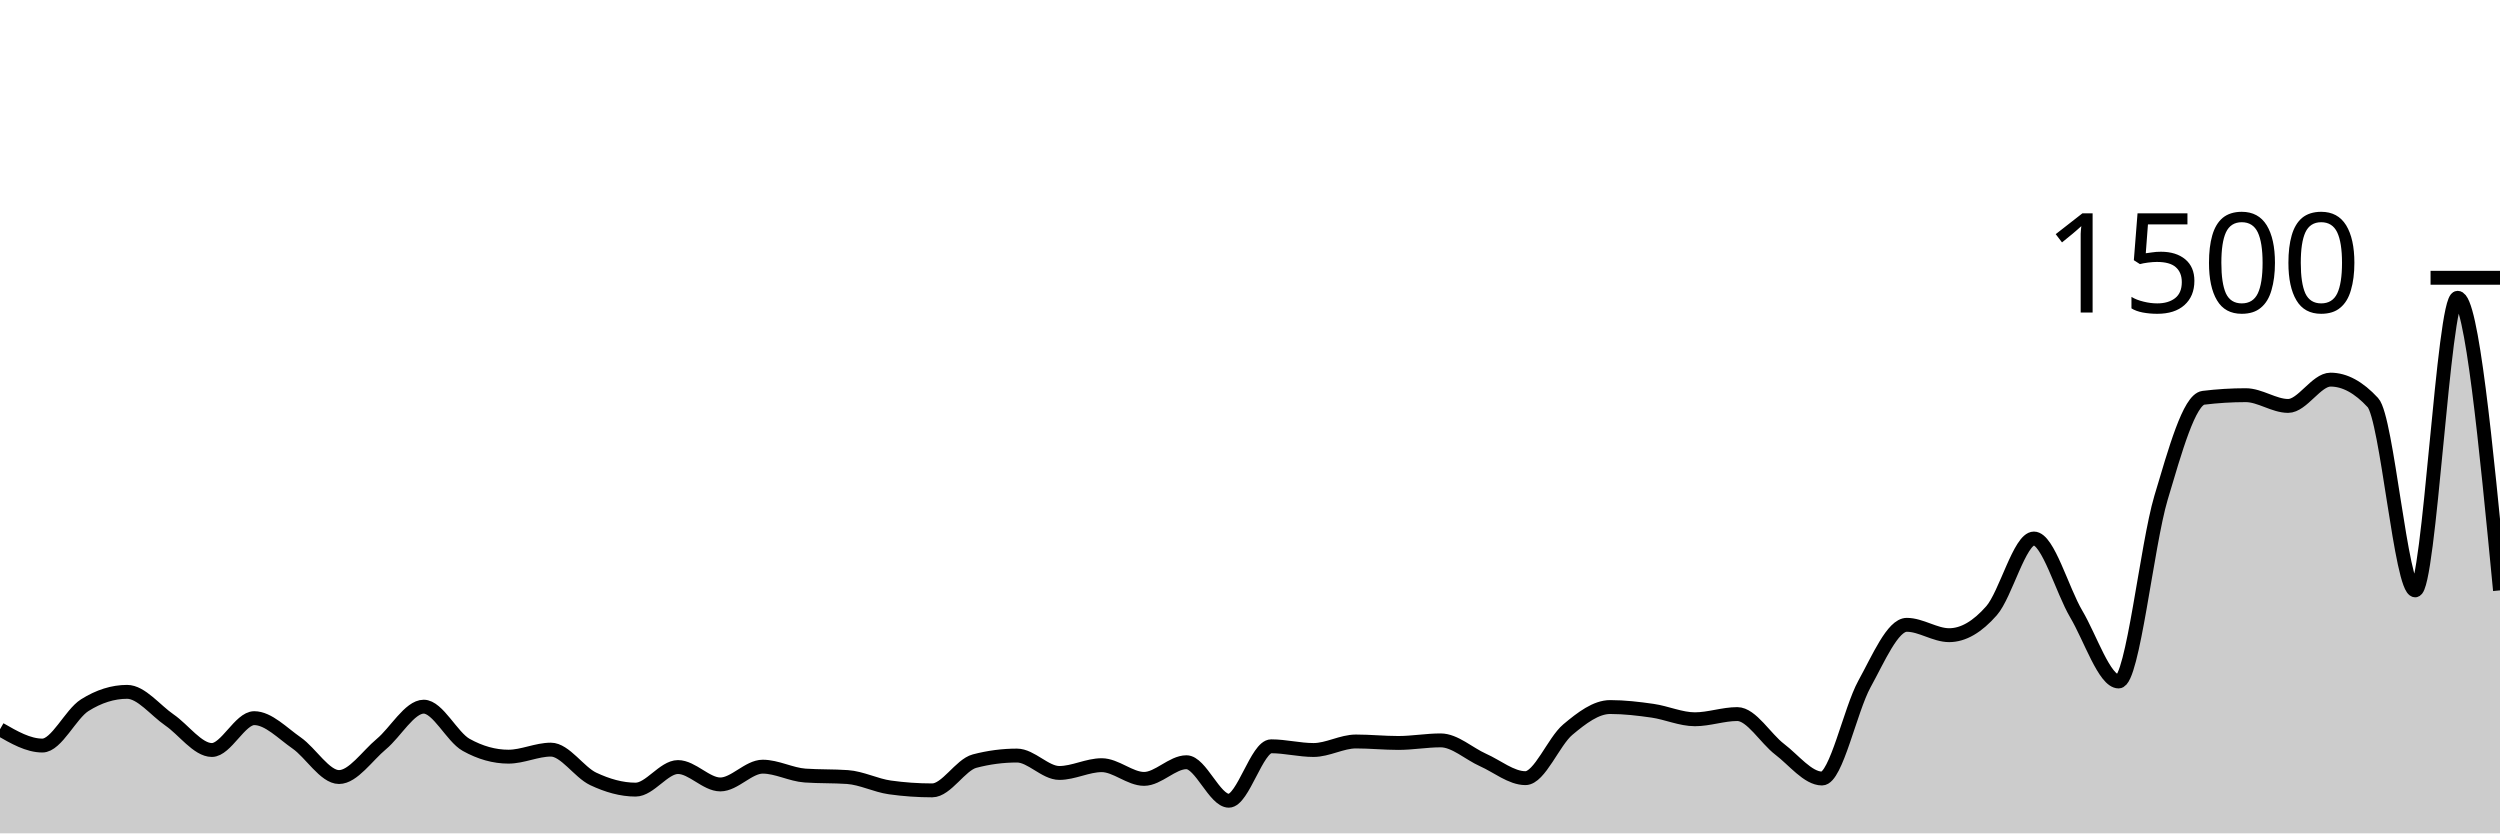
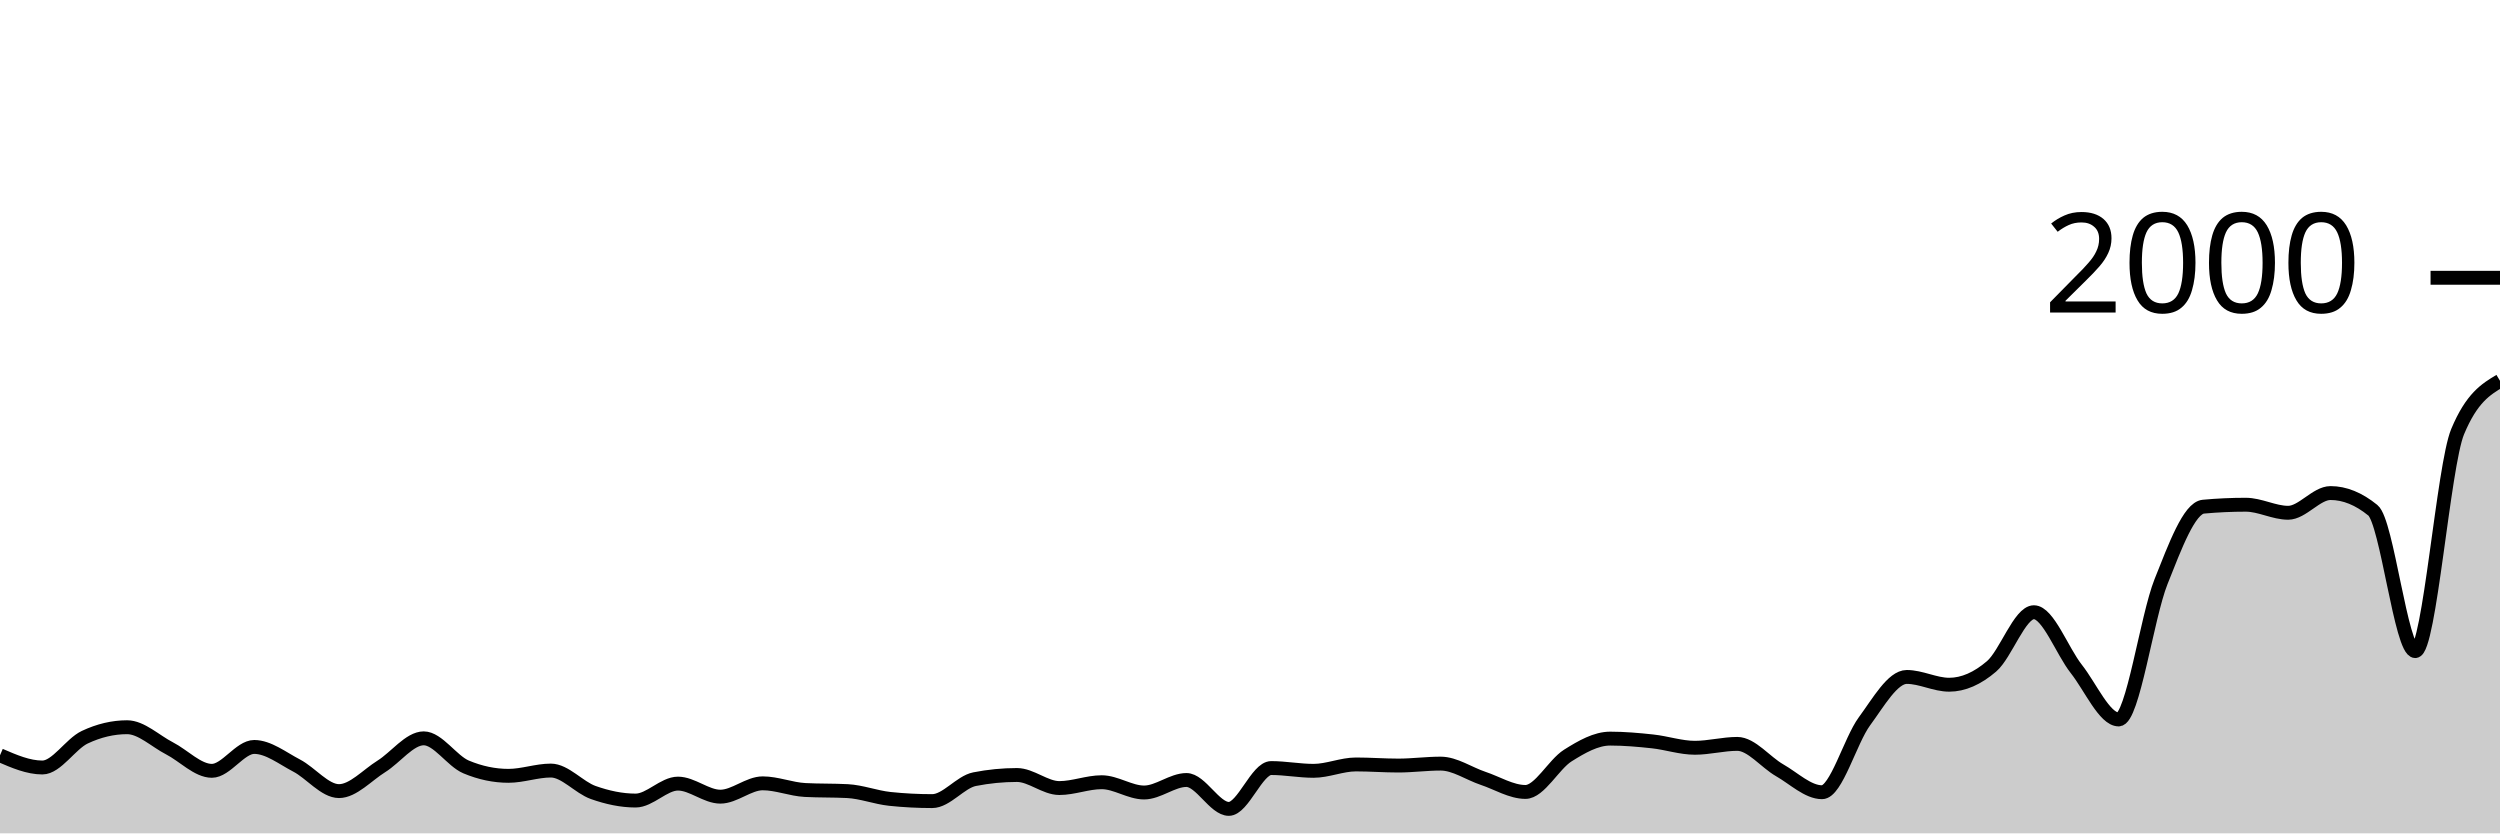
<svg xmlns="http://www.w3.org/2000/svg" viewBox="0 0 180 60">
  <g transform="translate(0,20)">
-     <path class="area" fill="rgba(0, 0, 0, 0.2)" d="M0,32.507C1.017,33.093,2.034,33.68,3.051,33.68C4.068,33.68,5.085,31.413,6.102,30.773C7.119,30.133,8.136,29.813,9.153,29.813C10.169,29.813,11.186,31.142,12.203,31.84C13.22,32.538,14.237,34,15.254,34C16.271,34,17.288,31.707,18.305,31.707C19.322,31.707,20.339,32.787,21.356,33.493C22.373,34.2,23.39,35.947,24.407,35.947C25.424,35.947,26.441,34.418,27.458,33.573C28.475,32.729,29.492,30.88,30.508,30.88C31.525,30.88,32.542,33.058,33.559,33.627C34.576,34.196,35.593,34.48,36.61,34.48C37.627,34.48,38.644,33.973,39.661,33.973C40.678,33.973,41.695,35.6,42.712,36.08C43.729,36.56,44.746,36.853,45.763,36.853C46.78,36.853,47.797,35.227,48.814,35.227C49.831,35.227,50.847,36.48,51.864,36.48C52.881,36.48,53.898,35.2,54.915,35.2C55.932,35.2,56.949,35.769,57.966,35.84C58.983,35.911,60,35.876,61.017,35.947C62.034,36.018,63.051,36.551,64.068,36.693C65.085,36.836,66.102,36.907,67.119,36.907C68.136,36.907,69.153,35.067,70.169,34.8C71.186,34.533,72.203,34.4,73.22,34.4C74.237,34.4,75.254,35.653,76.271,35.653C77.288,35.653,78.305,35.093,79.322,35.093C80.339,35.093,81.356,36.08,82.373,36.08C83.39,36.08,84.407,34.88,85.424,34.88C86.441,34.88,87.458,37.653,88.475,37.653C89.492,37.653,90.508,33.733,91.525,33.733C92.542,33.733,93.559,34,94.576,34C95.593,34,96.61,33.387,97.627,33.387C98.644,33.387,99.661,33.493,100.678,33.493C101.695,33.493,102.712,33.307,103.729,33.307C104.746,33.307,105.763,34.267,106.78,34.72C107.797,35.173,108.814,36.027,109.831,36.027C110.847,36.027,111.864,33.387,112.881,32.533C113.898,31.68,114.915,30.907,115.932,30.907C116.949,30.907,117.966,31.027,118.983,31.173C120,31.32,121.017,31.787,122.034,31.787C123.051,31.787,124.068,31.413,125.085,31.413C126.102,31.413,127.119,33.173,128.136,33.947C129.153,34.72,130.169,36.053,131.186,36.053C132.203,36.053,133.22,31.098,134.237,29.253C135.254,27.409,136.271,24.987,137.288,24.987C138.305,24.987,139.322,25.733,140.339,25.733C141.356,25.733,142.373,25.133,143.39,23.973C144.407,22.813,145.424,18.773,146.441,18.773C147.458,18.773,148.475,22.498,149.492,24.213C150.508,25.929,151.525,29.067,152.542,29.067C153.559,29.067,154.576,19.244,155.593,15.84C156.61,12.436,157.627,8.764,158.644,8.64C159.661,8.516,160.678,8.453,161.695,8.453C162.712,8.453,163.729,9.227,164.746,9.227C165.763,9.227,166.78,7.333,167.797,7.333C168.814,7.333,169.831,7.884,170.847,8.987C171.864,10.089,172.881,22.507,173.898,22.507C174.915,22.507,175.932,1.44,176.949,1.44C177.966,1.44,178.983,11.973,180,22.507L180,40C178.983,40,177.966,40,176.949,40C175.932,40,174.915,40,173.898,40C172.881,40,171.864,40,170.847,40C169.831,40,168.814,40,167.797,40C166.78,40,165.763,40,164.746,40C163.729,40,162.712,40,161.695,40C160.678,40,159.661,40,158.644,40C157.627,40,156.61,40,155.593,40C154.576,40,153.559,40,152.542,40C151.525,40,150.508,40,149.492,40C148.475,40,147.458,40,146.441,40C145.424,40,144.407,40,143.39,40C142.373,40,141.356,40,140.339,40C139.322,40,138.305,40,137.288,40C136.271,40,135.254,40,134.237,40C133.22,40,132.203,40,131.186,40C130.169,40,129.153,40,128.136,40C127.119,40,126.102,40,125.085,40C124.068,40,123.051,40,122.034,40C121.017,40,120,40,118.983,40C117.966,40,116.949,40,115.932,40C114.915,40,113.898,40,112.881,40C111.864,40,110.847,40,109.831,40C108.814,40,107.797,40,106.78,40C105.763,40,104.746,40,103.729,40C102.712,40,101.695,40,100.678,40C99.661,40,98.644,40,97.627,40C96.61,40,95.593,40,94.576,40C93.559,40,92.542,40,91.525,40C90.508,40,89.492,40,88.475,40C87.458,40,86.441,40,85.424,40C84.407,40,83.39,40,82.373,40C81.356,40,80.339,40,79.322,40C78.305,40,77.288,40,76.271,40C75.254,40,74.237,40,73.22,40C72.203,40,71.186,40,70.169,40C69.153,40,68.136,40,67.119,40C66.102,40,65.085,40,64.068,40C63.051,40,62.034,40,61.017,40C60,40,58.983,40,57.966,40C56.949,40,55.932,40,54.915,40C53.898,40,52.881,40,51.864,40C50.847,40,49.831,40,48.814,40C47.797,40,46.78,40,45.763,40C44.746,40,43.729,40,42.712,40C41.695,40,40.678,40,39.661,40C38.644,40,37.627,40,36.61,40C35.593,40,34.576,40,33.559,40C32.542,40,31.525,40,30.508,40C29.492,40,28.475,40,27.458,40C26.441,40,25.424,40,24.407,40C23.39,40,22.373,40,21.356,40C20.339,40,19.322,40,18.305,40C17.288,40,16.271,40,15.254,40C14.237,40,13.22,40,12.203,40C11.186,40,10.169,40,9.153,40C8.136,40,7.119,40,6.102,40C5.085,40,4.068,40,3.051,40C2.034,40,1.017,40,0,40Z" />
-     <path class="line" stroke="black" fill="none" d="M0,32.507C1.017,33.093,2.034,33.68,3.051,33.68C4.068,33.68,5.085,31.413,6.102,30.773C7.119,30.133,8.136,29.813,9.153,29.813C10.169,29.813,11.186,31.142,12.203,31.84C13.22,32.538,14.237,34,15.254,34C16.271,34,17.288,31.707,18.305,31.707C19.322,31.707,20.339,32.787,21.356,33.493C22.373,34.2,23.39,35.947,24.407,35.947C25.424,35.947,26.441,34.418,27.458,33.573C28.475,32.729,29.492,30.88,30.508,30.88C31.525,30.88,32.542,33.058,33.559,33.627C34.576,34.196,35.593,34.48,36.61,34.48C37.627,34.48,38.644,33.973,39.661,33.973C40.678,33.973,41.695,35.6,42.712,36.08C43.729,36.56,44.746,36.853,45.763,36.853C46.78,36.853,47.797,35.227,48.814,35.227C49.831,35.227,50.847,36.48,51.864,36.48C52.881,36.48,53.898,35.2,54.915,35.2C55.932,35.2,56.949,35.769,57.966,35.84C58.983,35.911,60,35.876,61.017,35.947C62.034,36.018,63.051,36.551,64.068,36.693C65.085,36.836,66.102,36.907,67.119,36.907C68.136,36.907,69.153,35.067,70.169,34.8C71.186,34.533,72.203,34.4,73.22,34.4C74.237,34.4,75.254,35.653,76.271,35.653C77.288,35.653,78.305,35.093,79.322,35.093C80.339,35.093,81.356,36.08,82.373,36.08C83.39,36.08,84.407,34.88,85.424,34.88C86.441,34.88,87.458,37.653,88.475,37.653C89.492,37.653,90.508,33.733,91.525,33.733C92.542,33.733,93.559,34,94.576,34C95.593,34,96.61,33.387,97.627,33.387C98.644,33.387,99.661,33.493,100.678,33.493C101.695,33.493,102.712,33.307,103.729,33.307C104.746,33.307,105.763,34.267,106.78,34.72C107.797,35.173,108.814,36.027,109.831,36.027C110.847,36.027,111.864,33.387,112.881,32.533C113.898,31.68,114.915,30.907,115.932,30.907C116.949,30.907,117.966,31.027,118.983,31.173C120,31.32,121.017,31.787,122.034,31.787C123.051,31.787,124.068,31.413,125.085,31.413C126.102,31.413,127.119,33.173,128.136,33.947C129.153,34.72,130.169,36.053,131.186,36.053C132.203,36.053,133.22,31.098,134.237,29.253C135.254,27.409,136.271,24.987,137.288,24.987C138.305,24.987,139.322,25.733,140.339,25.733C141.356,25.733,142.373,25.133,143.39,23.973C144.407,22.813,145.424,18.773,146.441,18.773C147.458,18.773,148.475,22.498,149.492,24.213C150.508,25.929,151.525,29.067,152.542,29.067C153.559,29.067,154.576,19.244,155.593,15.84C156.61,12.436,157.627,8.764,158.644,8.64C159.661,8.516,160.678,8.453,161.695,8.453C162.712,8.453,163.729,9.227,164.746,9.227C165.763,9.227,166.78,7.333,167.797,7.333C168.814,7.333,169.831,7.884,170.847,8.987C171.864,10.089,172.881,22.507,173.898,22.507C174.915,22.507,175.932,1.44,176.949,1.44C177.966,1.44,178.983,11.973,180,22.507" />
+     <path class="area" fill="rgba(0, 0, 0, 0.2)" d="M0,34.38C1.017,34.82,2.034,35.26,3.051,35.26C4.068,35.26,5.085,33.56,6.102,33.08C7.119,32.6,8.136,32.36,9.153,32.36C10.169,32.36,11.186,33.357,12.203,33.88C13.22,34.403,14.237,35.5,15.254,35.5C16.271,35.5,17.288,33.78,18.305,33.78C19.322,33.78,20.339,34.59,21.356,35.12C22.373,35.65,23.39,36.96,24.407,36.96C25.424,36.96,26.441,35.813,27.458,35.18C28.475,34.547,29.492,33.16,30.508,33.16C31.525,33.16,32.542,34.793,33.559,35.22C34.576,35.647,35.593,35.86,36.61,35.86C37.627,35.86,38.644,35.48,39.661,35.48C40.678,35.48,41.695,36.7,42.712,37.06C43.729,37.42,44.746,37.64,45.763,37.64C46.78,37.64,47.797,36.42,48.814,36.42C49.831,36.42,50.847,37.36,51.864,37.36C52.881,37.36,53.898,36.4,54.915,36.4C55.932,36.4,56.949,36.827,57.966,36.88C58.983,36.933,60,36.907,61.017,36.96C62.034,37.013,63.051,37.413,64.068,37.52C65.085,37.627,66.102,37.68,67.119,37.68C68.136,37.68,69.153,36.3,70.169,36.1C71.186,35.9,72.203,35.8,73.22,35.8C74.237,35.8,75.254,36.74,76.271,36.74C77.288,36.74,78.305,36.32,79.322,36.32C80.339,36.32,81.356,37.06,82.373,37.06C83.39,37.06,84.407,36.16,85.424,36.16C86.441,36.16,87.458,38.24,88.475,38.24C89.492,38.24,90.508,35.3,91.525,35.3C92.542,35.3,93.559,35.5,94.576,35.5C95.593,35.5,96.61,35.04,97.627,35.04C98.644,35.04,99.661,35.12,100.678,35.12C101.695,35.12,102.712,34.98,103.729,34.98C104.746,34.98,105.763,35.7,106.78,36.04C107.797,36.38,108.814,37.02,109.831,37.02C110.847,37.02,111.864,35.04,112.881,34.4C113.898,33.76,114.915,33.18,115.932,33.18C116.949,33.18,117.966,33.27,118.983,33.38C120,33.49,121.017,33.84,122.034,33.84C123.051,33.84,124.068,33.56,125.085,33.56C126.102,33.56,127.119,34.88,128.136,35.46C129.153,36.04,130.169,37.04,131.186,37.04C132.203,37.04,133.22,33.323,134.237,31.94C135.254,30.557,136.271,28.74,137.288,28.74C138.305,28.74,139.322,29.3,140.339,29.3C141.356,29.3,142.373,28.85,143.39,27.98C144.407,27.11,145.424,24.08,146.441,24.08C147.458,24.08,148.475,26.873,149.492,28.16C150.508,29.447,151.525,31.8,152.542,31.8C153.559,31.8,154.576,24.433,155.593,21.88C156.61,19.327,157.627,16.573,158.644,16.48C159.661,16.387,160.678,16.34,161.695,16.34C162.712,16.34,163.729,16.92,164.746,16.92C165.763,16.92,166.78,15.5,167.797,15.5C168.814,15.5,169.831,15.913,170.847,16.74C171.864,17.567,172.881,26.88,173.898,26.88C174.915,26.88,175.932,13.52,176.949,11.08C177.966,8.64,178.983,8.03,180,7.42L180,40C178.983,40,177.966,40,176.949,40C175.932,40,174.915,40,173.898,40C172.881,40,171.864,40,170.847,40C169.831,40,168.814,40,167.797,40C166.78,40,165.763,40,164.746,40C163.729,40,162.712,40,161.695,40C160.678,40,159.661,40,158.644,40C157.627,40,156.61,40,155.593,40C154.576,40,153.559,40,152.542,40C151.525,40,150.508,40,149.492,40C148.475,40,147.458,40,146.441,40C145.424,40,144.407,40,143.39,40C142.373,40,141.356,40,140.339,40C139.322,40,138.305,40,137.288,40C136.271,40,135.254,40,134.237,40C133.22,40,132.203,40,131.186,40C130.169,40,129.153,40,128.136,40C127.119,40,126.102,40,125.085,40C124.068,40,123.051,40,122.034,40C121.017,40,120,40,118.983,40C117.966,40,116.949,40,115.932,40C114.915,40,113.898,40,112.881,40C111.864,40,110.847,40,109.831,40C108.814,40,107.797,40,106.78,40C105.763,40,104.746,40,103.729,40C102.712,40,101.695,40,100.678,40C99.661,40,98.644,40,97.627,40C96.61,40,95.593,40,94.576,40C93.559,40,92.542,40,91.525,40C90.508,40,89.492,40,88.475,40C87.458,40,86.441,40,85.424,40C84.407,40,83.39,40,82.373,40C81.356,40,80.339,40,79.322,40C78.305,40,77.288,40,76.271,40C75.254,40,74.237,40,73.22,40C72.203,40,71.186,40,70.169,40C69.153,40,68.136,40,67.119,40C66.102,40,65.085,40,64.068,40C63.051,40,62.034,40,61.017,40C60,40,58.983,40,57.966,40C56.949,40,55.932,40,54.915,40C53.898,40,52.881,40,51.864,40C50.847,40,49.831,40,48.814,40C47.797,40,46.78,40,45.763,40C44.746,40,43.729,40,42.712,40C41.695,40,40.678,40,39.661,40C38.644,40,37.627,40,36.61,40C35.593,40,34.576,40,33.559,40C32.542,40,31.525,40,30.508,40C29.492,40,28.475,40,27.458,40C26.441,40,25.424,40,24.407,40C23.39,40,22.373,40,21.356,40C20.339,40,19.322,40,18.305,40C17.288,40,16.271,40,15.254,40C14.237,40,13.22,40,12.203,40C11.186,40,10.169,40,9.153,40C8.136,40,7.119,40,6.102,40C5.085,40,4.068,40,3.051,40C2.034,40,1.017,40,0,40Z" />
+     <path class="line" stroke="black" fill="none" d="M0,34.38C1.017,34.82,2.034,35.26,3.051,35.26C4.068,35.26,5.085,33.56,6.102,33.08C7.119,32.6,8.136,32.36,9.153,32.36C10.169,32.36,11.186,33.357,12.203,33.88C13.22,34.403,14.237,35.5,15.254,35.5C16.271,35.5,17.288,33.78,18.305,33.78C19.322,33.78,20.339,34.59,21.356,35.12C22.373,35.65,23.39,36.96,24.407,36.96C25.424,36.96,26.441,35.813,27.458,35.18C28.475,34.547,29.492,33.16,30.508,33.16C31.525,33.16,32.542,34.793,33.559,35.22C34.576,35.647,35.593,35.86,36.61,35.86C37.627,35.86,38.644,35.48,39.661,35.48C40.678,35.48,41.695,36.7,42.712,37.06C43.729,37.42,44.746,37.64,45.763,37.64C46.78,37.64,47.797,36.42,48.814,36.42C49.831,36.42,50.847,37.36,51.864,37.36C52.881,37.36,53.898,36.4,54.915,36.4C55.932,36.4,56.949,36.827,57.966,36.88C58.983,36.933,60,36.907,61.017,36.96C62.034,37.013,63.051,37.413,64.068,37.52C65.085,37.627,66.102,37.68,67.119,37.68C68.136,37.68,69.153,36.3,70.169,36.1C71.186,35.9,72.203,35.8,73.22,35.8C74.237,35.8,75.254,36.74,76.271,36.74C77.288,36.74,78.305,36.32,79.322,36.32C80.339,36.32,81.356,37.06,82.373,37.06C83.39,37.06,84.407,36.16,85.424,36.16C86.441,36.16,87.458,38.24,88.475,38.24C89.492,38.24,90.508,35.3,91.525,35.3C92.542,35.3,93.559,35.5,94.576,35.5C95.593,35.5,96.61,35.04,97.627,35.04C98.644,35.04,99.661,35.12,100.678,35.12C101.695,35.12,102.712,34.98,103.729,34.98C104.746,34.98,105.763,35.7,106.78,36.04C107.797,36.38,108.814,37.02,109.831,37.02C110.847,37.02,111.864,35.04,112.881,34.4C113.898,33.76,114.915,33.18,115.932,33.18C116.949,33.18,117.966,33.27,118.983,33.38C120,33.49,121.017,33.84,122.034,33.84C123.051,33.84,124.068,33.56,125.085,33.56C126.102,33.56,127.119,34.88,128.136,35.46C129.153,36.04,130.169,37.04,131.186,37.04C132.203,37.04,133.22,33.323,134.237,31.94C135.254,30.557,136.271,28.74,137.288,28.74C138.305,28.74,139.322,29.3,140.339,29.3C141.356,29.3,142.373,28.85,143.39,27.98C144.407,27.11,145.424,24.08,146.441,24.08C147.458,24.08,148.475,26.873,149.492,28.16C150.508,29.447,151.525,31.8,152.542,31.8C153.559,31.8,154.576,24.433,155.593,21.88C156.61,19.327,157.627,16.573,158.644,16.48C159.661,16.387,160.678,16.34,161.695,16.34C162.712,16.34,163.729,16.92,164.746,16.92C165.763,16.92,166.78,15.5,167.797,15.5C168.814,15.5,169.831,15.913,170.847,16.74C171.864,17.567,172.881,26.88,173.898,26.88C174.915,26.88,175.932,13.52,176.949,11.08C177.966,8.64,178.983,8.03,180,7.42" />
    <path class="axis-ceiling" stroke-width="1" stroke="black" fill="none" d="M175,0L180,0" />
-     <text class="axis-ceiling-label" font-family="sans-serif" text-anchor="end" font-size="10px" x="170" y="2.5">1500</text>
+     <text class="axis-ceiling-label" font-family="sans-serif" text-anchor="end" font-size="10px" x="170" y="2.5">2000</text>
  </g>
</svg>
